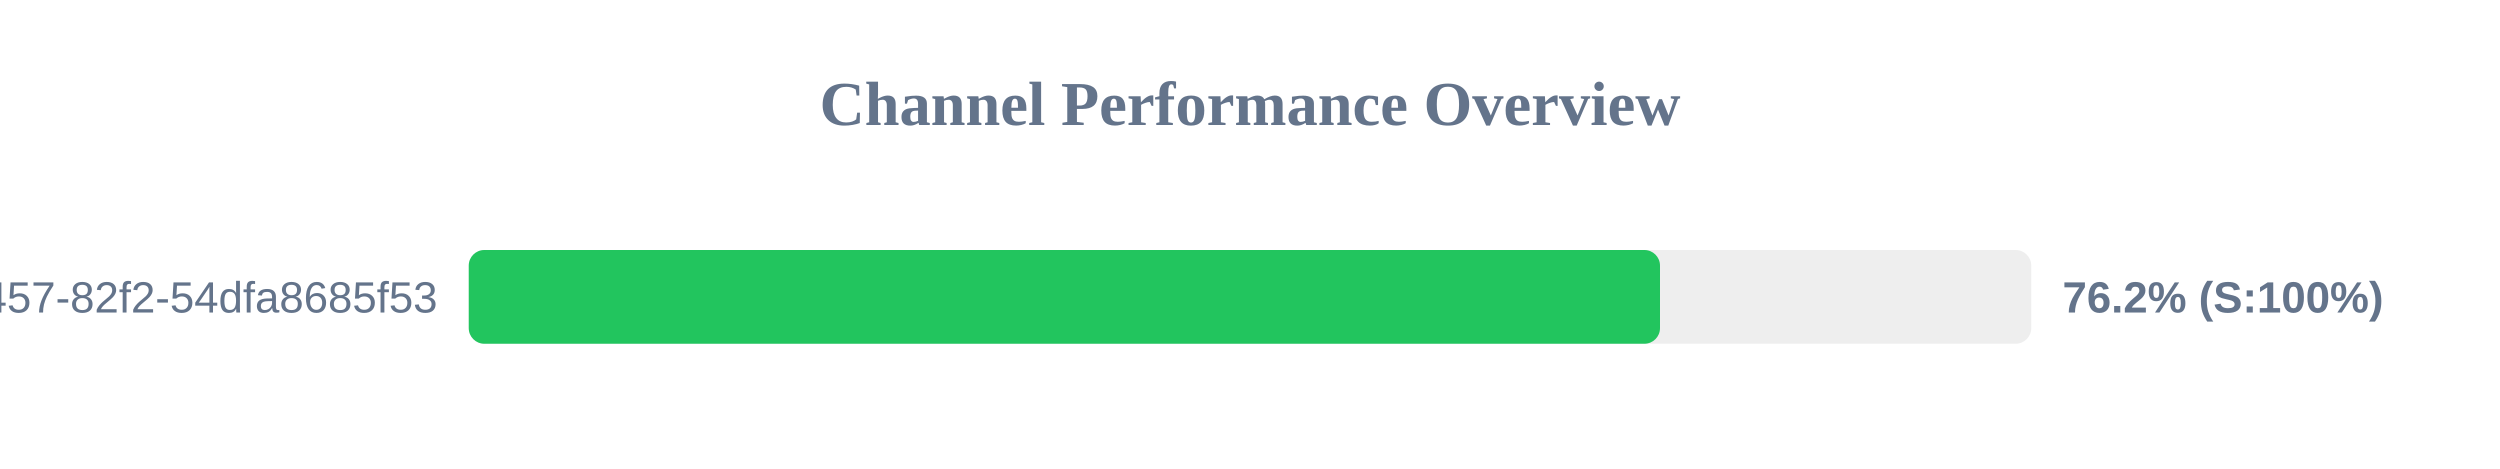
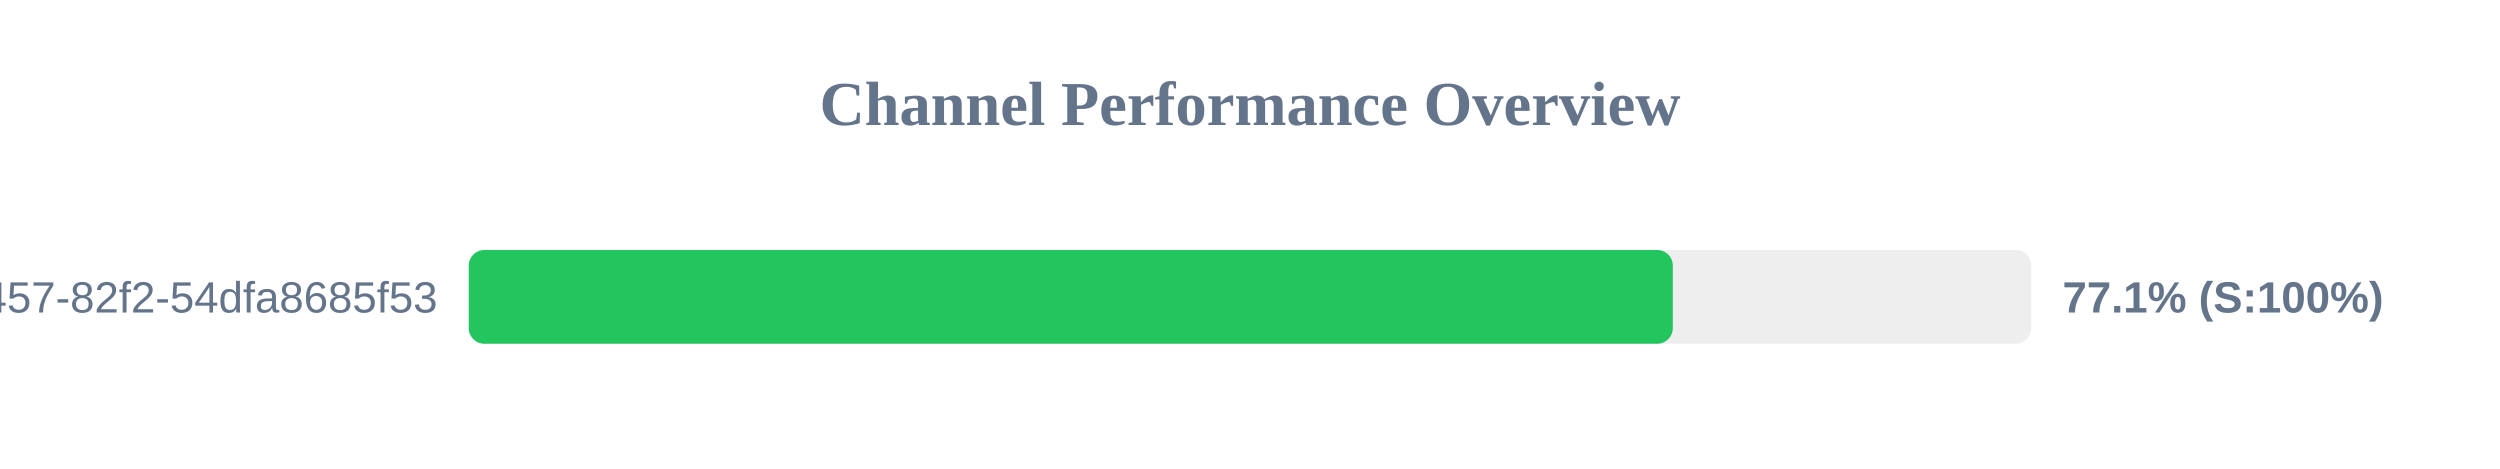
<svg xmlns="http://www.w3.org/2000/svg" width="800" height="150" version="1.1">
  <style>
        .row { font: 14px Arial; fill: #64748b; }
        .score { font: bold 14px Arial; fill: #64748b; }
    </style>
  <text x="400" y="40" text-anchor="middle" font-size="20px" font-weight="bold" fill="#64748b">Channel Performance Overview</text>
  <rect x="150" y="80" width="500" height="30" fill="#eee" rx="5" />
-   <rect x="150" y="80" width="381.2" height="30" fill="#22c55e" rx="5" />
+   <rect x="150" y="80" width="385.3" height="30" fill="#22c55e" rx="5" />
  <text x="140" y="100" text-anchor="end" class="row">?uuid=413c8b50-96bf-4457-82f2-54dfa8685f53</text>
-   <text x="660" y="100" text-anchor="start" class="score">76.2% (S:100%)</text>
+   <text x="660" y="100" text-anchor="start" class="score">77.1% (S:100%)</text>
</svg>
